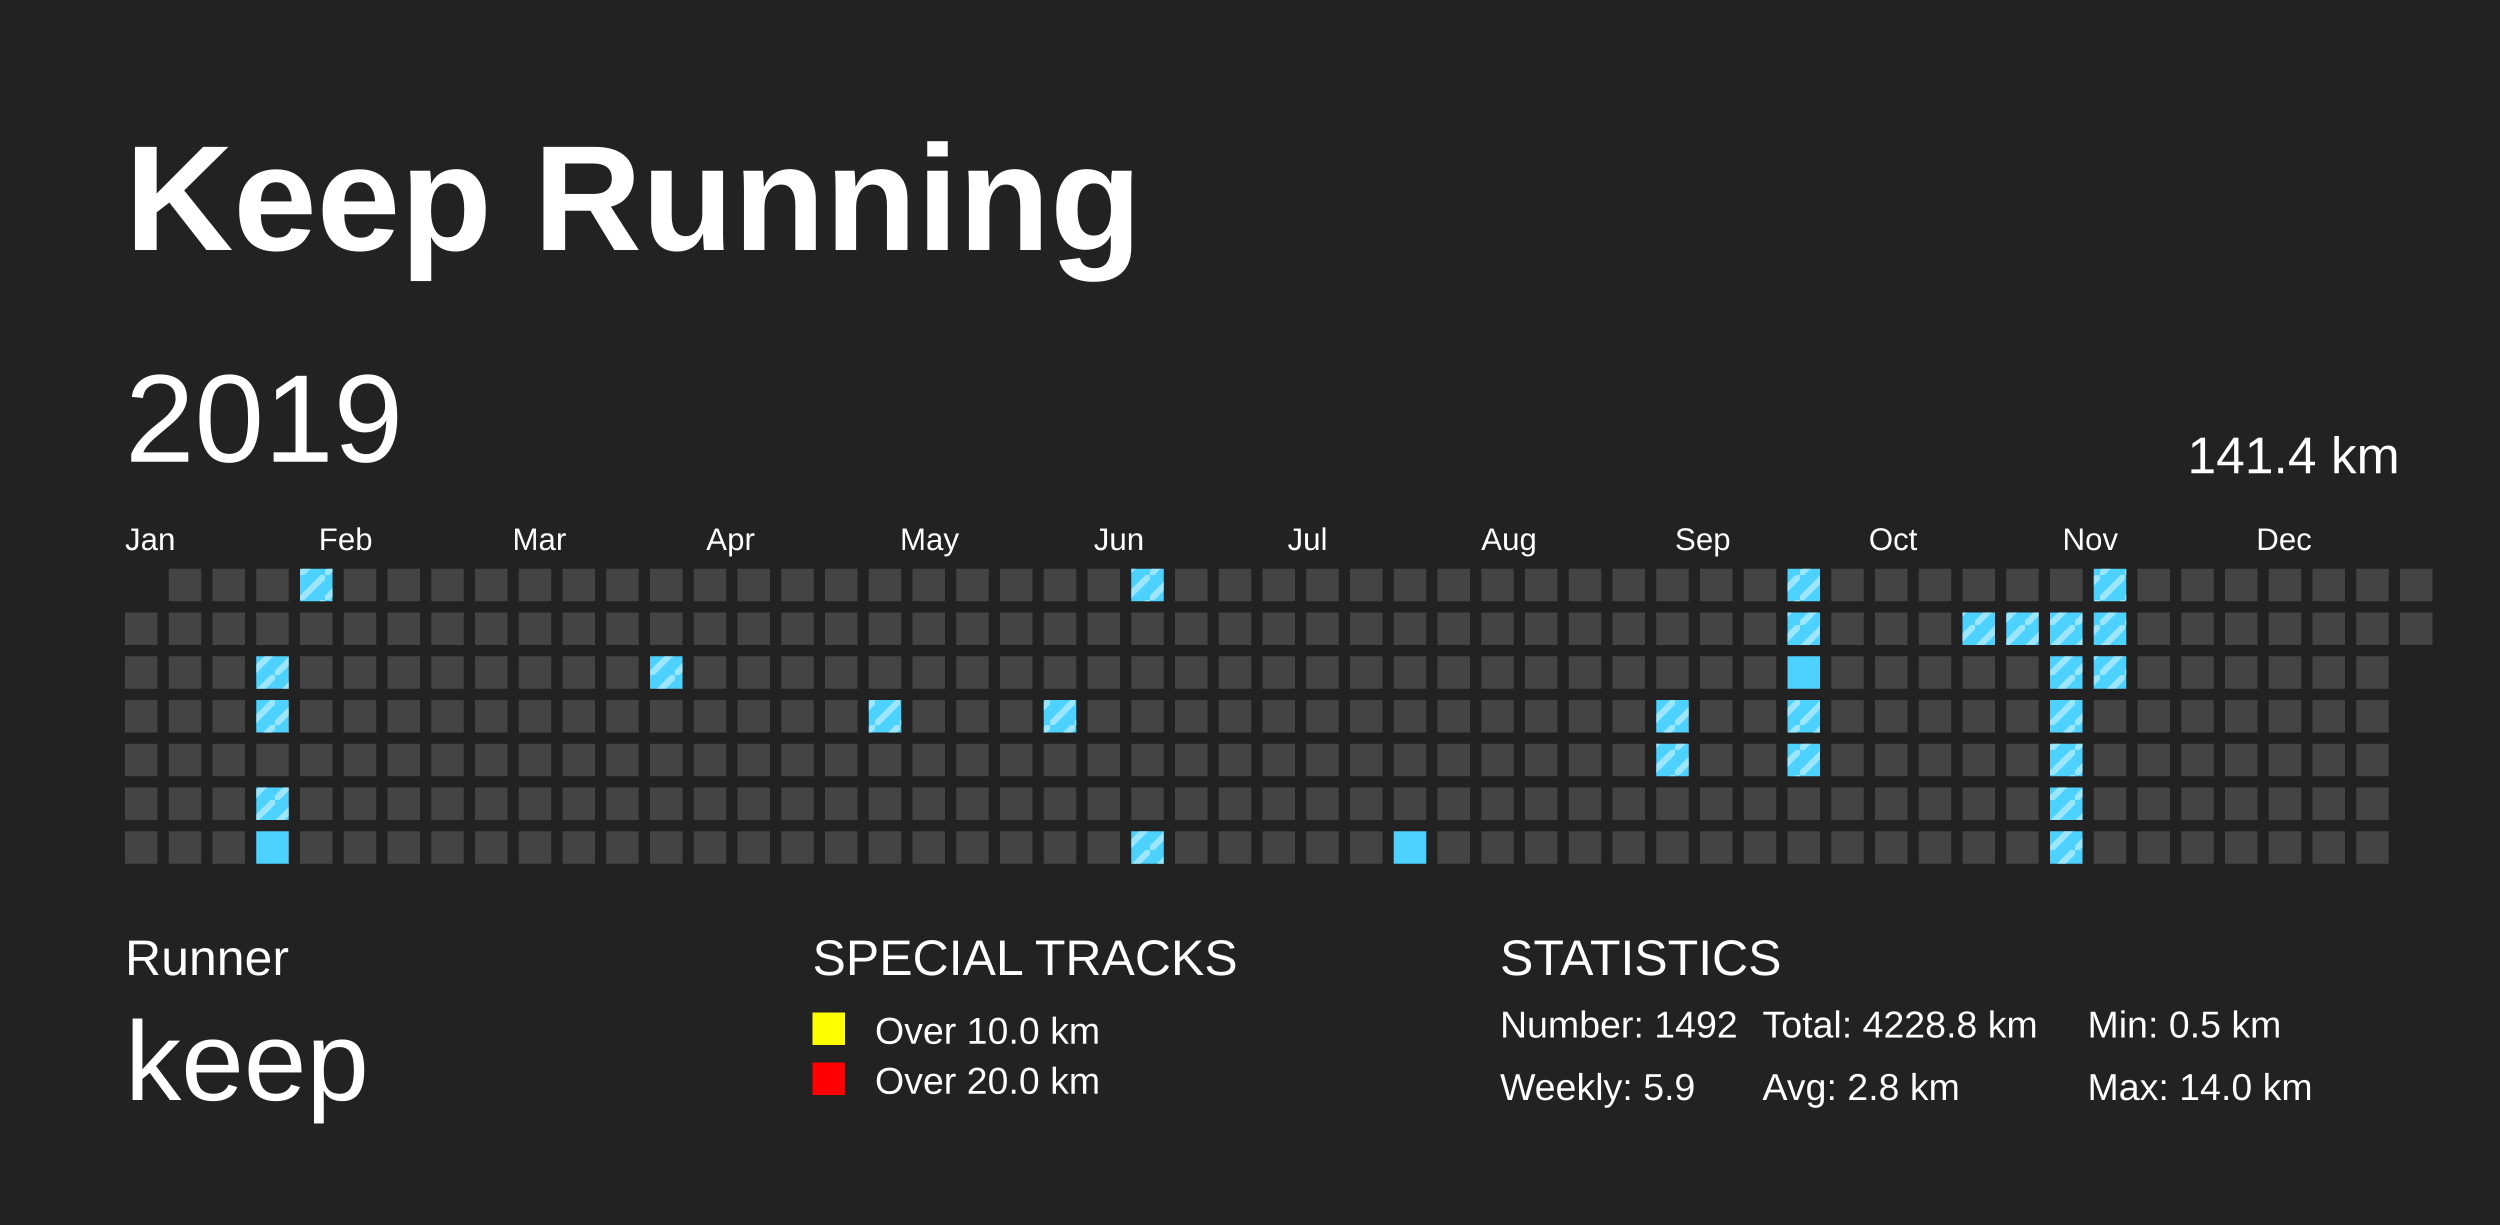
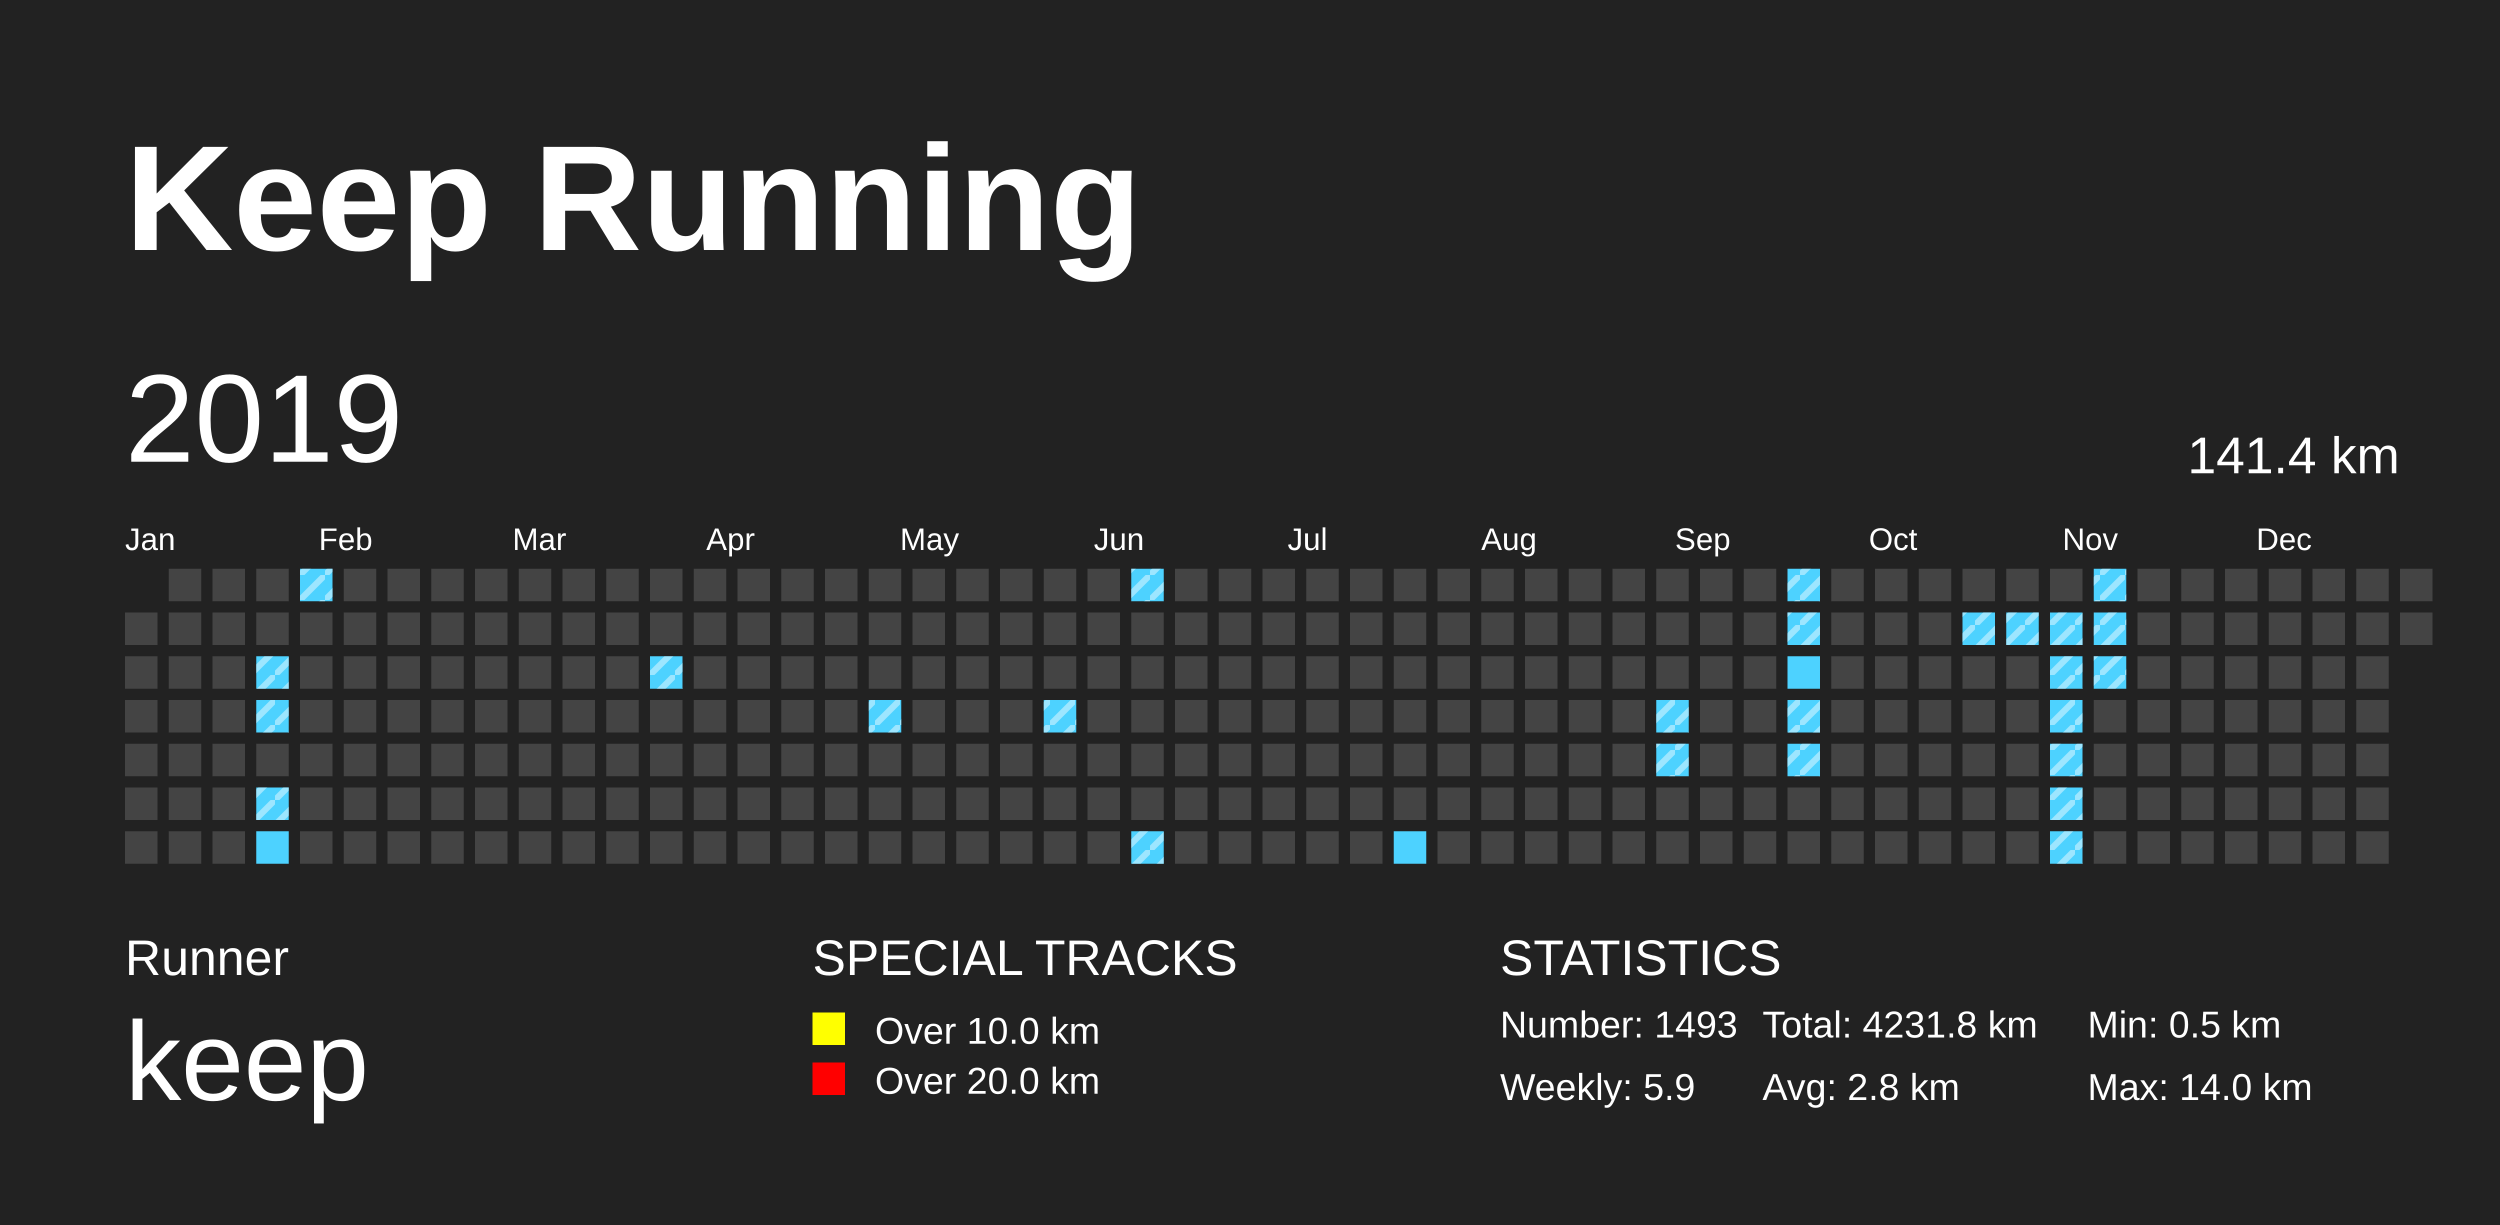
<svg xmlns="http://www.w3.org/2000/svg" baseProfile="full" height="98mm" version="1.1" viewBox="0,0,200,98" width="200mm">
  <defs>
    <pattern height="2" id="indoor-stripe" patternUnits="userSpaceOnUse" width="2">
      <line stroke="white" stroke-opacity="0.45" stroke-width="0.5" x1="0" x2="2" y1="2" y2="0" />
    </pattern>
  </defs>
  <rect fill="#222222" height="98" width="200" x="0" y="0" />
  <text fill="#FFFFFF" style="font-size:12px; font-family:Arial; font-weight:bold;" x="10" y="20">Keep Running</text>
  <text fill="#FFFFFF" style="font-size:4px; font-family:Arial" x="10" y="78">Runner</text>
  <text fill="#FFFFFF" style="font-size:9px; font-family:Arial" x="10" y="88">keep</text>
  <text fill="#FFFFFF" style="font-size:4px; font-family:Arial" x="65" y="78">SPECIAL TRACKS</text>
  <rect fill="yellow" height="2.6" width="2.6" x="65" y="81" />
  <text fill="#FFFFFF" style="font-size:3px; font-family:Arial" x="70" y="83.5">Over 10.0 km</text>
  <rect fill="red" height="2.6" width="2.6" x="65" y="85" />
  <text fill="#FFFFFF" style="font-size:3px; font-family:Arial" x="70" y="87.5">Over 20.0 km</text>
  <text fill="#FFFFFF" style="font-size:4px; font-family:Arial" x="120" y="78">STATISTICS</text>
-   <text fill="#FFFFFF" style="font-size:3px; font-family:Arial" x="120" y="83">Number: 1492</text>
+   <text fill="#FFFFFF" style="font-size:3px; font-family:Arial" x="120" y="83">Number: 1493</text>
  <text fill="#FFFFFF" style="font-size:3px; font-family:Arial" x="120" y="88">Weekly: 5.9</text>
-   <text fill="#FFFFFF" style="font-size:3px; font-family:Arial" x="141" y="83">Total: 4228.8 km</text>
+   <text fill="#FFFFFF" style="font-size:3px; font-family:Arial" x="141" y="83">Total: 4231.8 km</text>
  <text fill="#FFFFFF" style="font-size:3px; font-family:Arial" x="141" y="88">Avg: 2.8 km</text>
  <text fill="#FFFFFF" style="font-size:3px; font-family:Arial" x="167" y="83">Min: 0.5 km</text>
  <text fill="#FFFFFF" style="font-size:3px; font-family:Arial" x="167" y="88">Max: 14.0 km</text>
  <text dominant-baseline="hanging" fill="#FFFFFF" style="font-size:10.0px; font-family:Arial;" x="10" y="30">2019</text>
  <text dominant-baseline="hanging" fill="#FFFFFF" style="font-size:4.125px; font-family:Arial;" x="175" y="35">141.4 km</text>
  <text fill="#FFFFFF" style="font-size:2.5px; font-family:Arial" x="10.0" y="44">Jan</text>
  <text fill="#FFFFFF" style="font-size:2.5px; font-family:Arial" x="25.5" y="44">Feb</text>
  <text fill="#FFFFFF" style="font-size:2.5px; font-family:Arial" x="41.0" y="44">Mar</text>
  <text fill="#FFFFFF" style="font-size:2.5px; font-family:Arial" x="56.5" y="44">Apr</text>
  <text fill="#FFFFFF" style="font-size:2.5px; font-family:Arial" x="72.0" y="44">May</text>
  <text fill="#FFFFFF" style="font-size:2.5px; font-family:Arial" x="87.5" y="44">Jun</text>
  <text fill="#FFFFFF" style="font-size:2.5px; font-family:Arial" x="103.0" y="44">Jul</text>
  <text fill="#FFFFFF" style="font-size:2.5px; font-family:Arial" x="118.5" y="44">Aug</text>
  <text fill="#FFFFFF" style="font-size:2.5px; font-family:Arial" x="134.0" y="44">Sep</text>
  <text fill="#FFFFFF" style="font-size:2.5px; font-family:Arial" x="149.5" y="44">Oct</text>
  <text fill="#FFFFFF" style="font-size:2.5px; font-family:Arial" x="165.0" y="44">Nov</text>
  <text fill="#FFFFFF" style="font-size:2.5px; font-family:Arial" x="180.5" y="44">Dec</text>
  <rect fill="#444444" height="2.6" width="2.6" x="10.0" y="49.0" />
  <rect fill="#444444" height="2.6" width="2.6" x="10.0" y="52.5" />
  <rect fill="#444444" height="2.6" width="2.6" x="10.0" y="56.0" />
  <rect fill="#444444" height="2.6" width="2.6" x="10.0" y="59.5" />
  <rect fill="#444444" height="2.6" width="2.6" x="10.0" y="63.0" />
  <rect fill="#444444" height="2.6" width="2.6" x="10.0" y="66.5" />
  <rect fill="#444444" height="2.6" width="2.6" x="13.5" y="45.5" />
  <rect fill="#444444" height="2.6" width="2.6" x="13.5" y="49.0" />
  <rect fill="#444444" height="2.6" width="2.6" x="13.5" y="52.5" />
  <rect fill="#444444" height="2.6" width="2.6" x="13.5" y="56.0" />
  <rect fill="#444444" height="2.6" width="2.6" x="13.5" y="59.5" />
  <rect fill="#444444" height="2.6" width="2.6" x="13.5" y="63.0" />
  <rect fill="#444444" height="2.6" width="2.6" x="13.5" y="66.5" />
  <rect fill="#444444" height="2.6" width="2.6" x="17.0" y="45.5" />
  <rect fill="#444444" height="2.6" width="2.6" x="17.0" y="49.0" />
  <rect fill="#444444" height="2.6" width="2.6" x="17.0" y="52.5" />
  <rect fill="#444444" height="2.6" width="2.6" x="17.0" y="56.0" />
  <rect fill="#444444" height="2.6" width="2.6" x="17.0" y="59.5" />
  <rect fill="#444444" height="2.6" width="2.6" x="17.0" y="63.0" />
  <rect fill="#444444" height="2.6" width="2.6" x="17.0" y="66.5" />
  <rect fill="#444444" height="2.6" width="2.6" x="20.5" y="45.5" />
  <rect fill="#444444" height="2.6" width="2.6" x="20.5" y="49.0" />
  <rect fill="#4DD2FF" height="2.6" width="2.6" x="20.5" y="52.5" />
  <rect fill="url(#indoor-stripe)" height="2.6" style="pointer-events: none;" width="2.6" x="20.5" y="52.5" />
  <rect fill="#4DD2FF" height="2.6" width="2.6" x="20.5" y="56.0" />
  <rect fill="url(#indoor-stripe)" height="2.6" style="pointer-events: none;" width="2.6" x="20.5" y="56.0" />
  <rect fill="#444444" height="2.6" width="2.6" x="20.5" y="59.5" />
  <rect fill="#4DD2FF" height="2.6" width="2.6" x="20.5" y="63.0" />
  <rect fill="url(#indoor-stripe)" height="2.6" style="pointer-events: none;" width="2.6" x="20.5" y="63.0" />
  <rect fill="#4DD2FF" height="2.6" width="2.6" x="20.5" y="66.5" />
  <rect fill="#4DD2FF" height="2.6" width="2.6" x="24.0" y="45.5" />
  <rect fill="url(#indoor-stripe)" height="2.6" style="pointer-events: none;" width="2.6" x="24.0" y="45.5" />
  <rect fill="#444444" height="2.6" width="2.6" x="24.0" y="49.0" />
  <rect fill="#444444" height="2.6" width="2.6" x="24.0" y="52.5" />
  <rect fill="#444444" height="2.6" width="2.6" x="24.0" y="56.0" />
  <rect fill="#444444" height="2.6" width="2.6" x="24.0" y="59.5" />
  <rect fill="#444444" height="2.6" width="2.6" x="24.0" y="63.0" />
  <rect fill="#444444" height="2.6" width="2.6" x="24.0" y="66.5" />
  <rect fill="#444444" height="2.6" width="2.6" x="27.5" y="45.5" />
  <rect fill="#444444" height="2.6" width="2.6" x="27.5" y="49.0" />
  <rect fill="#444444" height="2.6" width="2.6" x="27.5" y="52.5" />
  <rect fill="#444444" height="2.6" width="2.6" x="27.5" y="56.0" />
  <rect fill="#444444" height="2.6" width="2.6" x="27.5" y="59.5" />
  <rect fill="#444444" height="2.6" width="2.6" x="27.5" y="63.0" />
  <rect fill="#444444" height="2.6" width="2.6" x="27.5" y="66.5" />
  <rect fill="#444444" height="2.6" width="2.6" x="31.0" y="45.5" />
  <rect fill="#444444" height="2.6" width="2.6" x="31.0" y="49.0" />
  <rect fill="#444444" height="2.6" width="2.6" x="31.0" y="52.5" />
  <rect fill="#444444" height="2.6" width="2.6" x="31.0" y="56.0" />
  <rect fill="#444444" height="2.6" width="2.6" x="31.0" y="59.5" />
  <rect fill="#444444" height="2.6" width="2.6" x="31.0" y="63.0" />
  <rect fill="#444444" height="2.6" width="2.6" x="31.0" y="66.5" />
  <rect fill="#444444" height="2.6" width="2.6" x="34.5" y="45.5" />
  <rect fill="#444444" height="2.6" width="2.6" x="34.5" y="49.0" />
  <rect fill="#444444" height="2.6" width="2.6" x="34.5" y="52.5" />
  <rect fill="#444444" height="2.6" width="2.6" x="34.5" y="56.0" />
  <rect fill="#444444" height="2.6" width="2.6" x="34.5" y="59.5" />
  <rect fill="#444444" height="2.6" width="2.6" x="34.5" y="63.0" />
  <rect fill="#444444" height="2.6" width="2.6" x="34.5" y="66.5" />
  <rect fill="#444444" height="2.6" width="2.6" x="38.0" y="45.5" />
  <rect fill="#444444" height="2.6" width="2.6" x="38.0" y="49.0" />
  <rect fill="#444444" height="2.6" width="2.6" x="38.0" y="52.5" />
  <rect fill="#444444" height="2.6" width="2.6" x="38.0" y="56.0" />
  <rect fill="#444444" height="2.6" width="2.6" x="38.0" y="59.5" />
  <rect fill="#444444" height="2.6" width="2.6" x="38.0" y="63.0" />
  <rect fill="#444444" height="2.6" width="2.6" x="38.0" y="66.5" />
  <rect fill="#444444" height="2.6" width="2.6" x="41.5" y="45.5" />
  <rect fill="#444444" height="2.6" width="2.6" x="41.5" y="49.0" />
  <rect fill="#444444" height="2.6" width="2.6" x="41.5" y="52.5" />
  <rect fill="#444444" height="2.6" width="2.6" x="41.5" y="56.0" />
  <rect fill="#444444" height="2.6" width="2.6" x="41.5" y="59.5" />
  <rect fill="#444444" height="2.6" width="2.6" x="41.5" y="63.0" />
  <rect fill="#444444" height="2.6" width="2.6" x="41.5" y="66.5" />
  <rect fill="#444444" height="2.6" width="2.6" x="45.0" y="45.5" />
  <rect fill="#444444" height="2.6" width="2.6" x="45.0" y="49.0" />
  <rect fill="#444444" height="2.6" width="2.6" x="45.0" y="52.5" />
  <rect fill="#444444" height="2.6" width="2.6" x="45.0" y="56.0" />
  <rect fill="#444444" height="2.6" width="2.6" x="45.0" y="59.5" />
  <rect fill="#444444" height="2.6" width="2.6" x="45.0" y="63.0" />
  <rect fill="#444444" height="2.6" width="2.6" x="45.0" y="66.5" />
  <rect fill="#444444" height="2.6" width="2.6" x="48.5" y="45.5" />
  <rect fill="#444444" height="2.6" width="2.6" x="48.5" y="49.0" />
  <rect fill="#444444" height="2.6" width="2.6" x="48.5" y="52.5" />
  <rect fill="#444444" height="2.6" width="2.6" x="48.5" y="56.0" />
  <rect fill="#444444" height="2.6" width="2.6" x="48.5" y="59.5" />
  <rect fill="#444444" height="2.6" width="2.6" x="48.5" y="63.0" />
  <rect fill="#444444" height="2.6" width="2.6" x="48.5" y="66.5" />
  <rect fill="#444444" height="2.6" width="2.6" x="52.0" y="45.5" />
  <rect fill="#444444" height="2.6" width="2.6" x="52.0" y="49.0" />
  <rect fill="#4DD2FF" height="2.6" width="2.6" x="52.0" y="52.5" />
  <rect fill="url(#indoor-stripe)" height="2.6" style="pointer-events: none;" width="2.6" x="52.0" y="52.5" />
  <rect fill="#444444" height="2.6" width="2.6" x="52.0" y="56.0" />
  <rect fill="#444444" height="2.6" width="2.6" x="52.0" y="59.5" />
  <rect fill="#444444" height="2.6" width="2.6" x="52.0" y="63.0" />
  <rect fill="#444444" height="2.6" width="2.6" x="52.0" y="66.5" />
  <rect fill="#444444" height="2.6" width="2.6" x="55.5" y="45.5" />
  <rect fill="#444444" height="2.6" width="2.6" x="55.5" y="49.0" />
  <rect fill="#444444" height="2.6" width="2.6" x="55.5" y="52.5" />
  <rect fill="#444444" height="2.6" width="2.6" x="55.5" y="56.0" />
  <rect fill="#444444" height="2.6" width="2.6" x="55.5" y="59.5" />
  <rect fill="#444444" height="2.6" width="2.6" x="55.5" y="63.0" />
  <rect fill="#444444" height="2.6" width="2.6" x="55.5" y="66.5" />
  <rect fill="#444444" height="2.6" width="2.6" x="59.0" y="45.5" />
  <rect fill="#444444" height="2.6" width="2.6" x="59.0" y="49.0" />
  <rect fill="#444444" height="2.6" width="2.6" x="59.0" y="52.5" />
  <rect fill="#444444" height="2.6" width="2.6" x="59.0" y="56.0" />
  <rect fill="#444444" height="2.6" width="2.6" x="59.0" y="59.5" />
  <rect fill="#444444" height="2.6" width="2.6" x="59.0" y="63.0" />
  <rect fill="#444444" height="2.6" width="2.6" x="59.0" y="66.5" />
  <rect fill="#444444" height="2.6" width="2.6" x="62.5" y="45.5" />
  <rect fill="#444444" height="2.6" width="2.6" x="62.5" y="49.0" />
  <rect fill="#444444" height="2.6" width="2.6" x="62.5" y="52.5" />
  <rect fill="#444444" height="2.6" width="2.6" x="62.5" y="56.0" />
  <rect fill="#444444" height="2.6" width="2.6" x="62.5" y="59.5" />
  <rect fill="#444444" height="2.6" width="2.6" x="62.5" y="63.0" />
  <rect fill="#444444" height="2.6" width="2.6" x="62.5" y="66.5" />
  <rect fill="#444444" height="2.6" width="2.6" x="66.0" y="45.5" />
  <rect fill="#444444" height="2.6" width="2.6" x="66.0" y="49.0" />
  <rect fill="#444444" height="2.6" width="2.6" x="66.0" y="52.5" />
  <rect fill="#444444" height="2.6" width="2.6" x="66.0" y="56.0" />
  <rect fill="#444444" height="2.6" width="2.6" x="66.0" y="59.5" />
  <rect fill="#444444" height="2.6" width="2.6" x="66.0" y="63.0" />
  <rect fill="#444444" height="2.6" width="2.6" x="66.0" y="66.5" />
  <rect fill="#444444" height="2.6" width="2.6" x="69.5" y="45.5" />
  <rect fill="#444444" height="2.6" width="2.6" x="69.5" y="49.0" />
  <rect fill="#444444" height="2.6" width="2.6" x="69.5" y="52.5" />
  <rect fill="#4DD2FF" height="2.6" width="2.6" x="69.5" y="56.0" />
  <rect fill="url(#indoor-stripe)" height="2.6" style="pointer-events: none;" width="2.6" x="69.5" y="56.0" />
  <rect fill="#444444" height="2.6" width="2.6" x="69.5" y="59.5" />
  <rect fill="#444444" height="2.6" width="2.6" x="69.5" y="63.0" />
  <rect fill="#444444" height="2.6" width="2.6" x="69.5" y="66.5" />
  <rect fill="#444444" height="2.6" width="2.6" x="73.0" y="45.5" />
  <rect fill="#444444" height="2.6" width="2.6" x="73.0" y="49.0" />
  <rect fill="#444444" height="2.6" width="2.6" x="73.0" y="52.5" />
  <rect fill="#444444" height="2.6" width="2.6" x="73.0" y="56.0" />
  <rect fill="#444444" height="2.6" width="2.6" x="73.0" y="59.5" />
  <rect fill="#444444" height="2.6" width="2.6" x="73.0" y="63.0" />
  <rect fill="#444444" height="2.6" width="2.6" x="73.0" y="66.5" />
  <rect fill="#444444" height="2.6" width="2.6" x="76.5" y="45.5" />
  <rect fill="#444444" height="2.6" width="2.6" x="76.5" y="49.0" />
  <rect fill="#444444" height="2.6" width="2.6" x="76.5" y="52.5" />
  <rect fill="#444444" height="2.6" width="2.6" x="76.5" y="56.0" />
  <rect fill="#444444" height="2.6" width="2.6" x="76.5" y="59.5" />
  <rect fill="#444444" height="2.6" width="2.6" x="76.5" y="63.0" />
  <rect fill="#444444" height="2.6" width="2.6" x="76.5" y="66.5" />
  <rect fill="#444444" height="2.6" width="2.6" x="80.0" y="45.5" />
  <rect fill="#444444" height="2.6" width="2.6" x="80.0" y="49.0" />
  <rect fill="#444444" height="2.6" width="2.6" x="80.0" y="52.5" />
  <rect fill="#444444" height="2.6" width="2.6" x="80.0" y="56.0" />
  <rect fill="#444444" height="2.6" width="2.6" x="80.0" y="59.5" />
  <rect fill="#444444" height="2.6" width="2.6" x="80.0" y="63.0" />
  <rect fill="#444444" height="2.6" width="2.6" x="80.0" y="66.5" />
  <rect fill="#444444" height="2.6" width="2.6" x="83.5" y="45.5" />
  <rect fill="#444444" height="2.6" width="2.6" x="83.5" y="49.0" />
  <rect fill="#444444" height="2.6" width="2.6" x="83.5" y="52.5" />
  <rect fill="#4DD2FF" height="2.6" width="2.6" x="83.5" y="56.0" />
  <rect fill="url(#indoor-stripe)" height="2.6" style="pointer-events: none;" width="2.6" x="83.5" y="56.0" />
  <rect fill="#444444" height="2.6" width="2.6" x="83.5" y="59.5" />
  <rect fill="#444444" height="2.6" width="2.6" x="83.5" y="63.0" />
  <rect fill="#444444" height="2.6" width="2.6" x="83.5" y="66.5" />
  <rect fill="#444444" height="2.6" width="2.6" x="87.0" y="45.5" />
  <rect fill="#444444" height="2.6" width="2.6" x="87.0" y="49.0" />
  <rect fill="#444444" height="2.6" width="2.6" x="87.0" y="52.5" />
  <rect fill="#444444" height="2.6" width="2.6" x="87.0" y="56.0" />
  <rect fill="#444444" height="2.6" width="2.6" x="87.0" y="59.5" />
  <rect fill="#444444" height="2.6" width="2.6" x="87.0" y="63.0" />
  <rect fill="#444444" height="2.6" width="2.6" x="87.0" y="66.5" />
  <rect fill="#4DD2FF" height="2.6" width="2.6" x="90.5" y="45.5" />
  <rect fill="url(#indoor-stripe)" height="2.6" style="pointer-events: none;" width="2.6" x="90.5" y="45.5" />
  <rect fill="#444444" height="2.6" width="2.6" x="90.5" y="49.0" />
  <rect fill="#444444" height="2.6" width="2.6" x="90.5" y="52.5" />
  <rect fill="#444444" height="2.6" width="2.6" x="90.5" y="56.0" />
  <rect fill="#444444" height="2.6" width="2.6" x="90.5" y="59.5" />
  <rect fill="#444444" height="2.6" width="2.6" x="90.5" y="63.0" />
  <rect fill="#4DD2FF" height="2.6" width="2.6" x="90.5" y="66.5" />
  <rect fill="url(#indoor-stripe)" height="2.6" style="pointer-events: none;" width="2.6" x="90.5" y="66.5" />
  <rect fill="#444444" height="2.6" width="2.6" x="94.0" y="45.5" />
  <rect fill="#444444" height="2.6" width="2.6" x="94.0" y="49.0" />
  <rect fill="#444444" height="2.6" width="2.6" x="94.0" y="52.5" />
  <rect fill="#444444" height="2.6" width="2.6" x="94.0" y="56.0" />
  <rect fill="#444444" height="2.6" width="2.6" x="94.0" y="59.5" />
  <rect fill="#444444" height="2.6" width="2.6" x="94.0" y="63.0" />
  <rect fill="#444444" height="2.6" width="2.6" x="94.0" y="66.5" />
  <rect fill="#444444" height="2.6" width="2.6" x="97.5" y="45.5" />
  <rect fill="#444444" height="2.6" width="2.6" x="97.5" y="49.0" />
  <rect fill="#444444" height="2.6" width="2.6" x="97.5" y="52.5" />
  <rect fill="#444444" height="2.6" width="2.6" x="97.5" y="56.0" />
  <rect fill="#444444" height="2.6" width="2.6" x="97.5" y="59.5" />
  <rect fill="#444444" height="2.6" width="2.6" x="97.5" y="63.0" />
  <rect fill="#444444" height="2.6" width="2.6" x="97.5" y="66.5" />
  <rect fill="#444444" height="2.6" width="2.6" x="101.0" y="45.5" />
  <rect fill="#444444" height="2.6" width="2.6" x="101.0" y="49.0" />
  <rect fill="#444444" height="2.6" width="2.6" x="101.0" y="52.5" />
  <rect fill="#444444" height="2.6" width="2.6" x="101.0" y="56.0" />
  <rect fill="#444444" height="2.6" width="2.6" x="101.0" y="59.5" />
  <rect fill="#444444" height="2.6" width="2.6" x="101.0" y="63.0" />
  <rect fill="#444444" height="2.6" width="2.6" x="101.0" y="66.5" />
  <rect fill="#444444" height="2.6" width="2.6" x="104.5" y="45.5" />
  <rect fill="#444444" height="2.6" width="2.6" x="104.5" y="49.0" />
  <rect fill="#444444" height="2.6" width="2.6" x="104.5" y="52.5" />
  <rect fill="#444444" height="2.6" width="2.6" x="104.5" y="56.0" />
  <rect fill="#444444" height="2.6" width="2.6" x="104.5" y="59.5" />
  <rect fill="#444444" height="2.6" width="2.6" x="104.5" y="63.0" />
  <rect fill="#444444" height="2.6" width="2.6" x="104.5" y="66.5" />
  <rect fill="#444444" height="2.6" width="2.6" x="108.0" y="45.5" />
  <rect fill="#444444" height="2.6" width="2.6" x="108.0" y="49.0" />
  <rect fill="#444444" height="2.6" width="2.6" x="108.0" y="52.5" />
  <rect fill="#444444" height="2.6" width="2.6" x="108.0" y="56.0" />
  <rect fill="#444444" height="2.6" width="2.6" x="108.0" y="59.5" />
  <rect fill="#444444" height="2.6" width="2.6" x="108.0" y="63.0" />
  <rect fill="#444444" height="2.6" width="2.6" x="108.0" y="66.5" />
  <rect fill="#444444" height="2.6" width="2.6" x="111.5" y="45.5" />
  <rect fill="#444444" height="2.6" width="2.6" x="111.5" y="49.0" />
  <rect fill="#444444" height="2.6" width="2.6" x="111.5" y="52.5" />
  <rect fill="#444444" height="2.6" width="2.6" x="111.5" y="56.0" />
  <rect fill="#444444" height="2.6" width="2.6" x="111.5" y="59.5" />
  <rect fill="#444444" height="2.6" width="2.6" x="111.5" y="63.0" />
  <rect fill="#4DD2FF" height="2.6" width="2.6" x="111.5" y="66.5" />
  <rect fill="#444444" height="2.6" width="2.6" x="115.0" y="45.5" />
  <rect fill="#444444" height="2.6" width="2.6" x="115.0" y="49.0" />
  <rect fill="#444444" height="2.6" width="2.6" x="115.0" y="52.5" />
  <rect fill="#444444" height="2.6" width="2.6" x="115.0" y="56.0" />
  <rect fill="#444444" height="2.6" width="2.6" x="115.0" y="59.5" />
  <rect fill="#444444" height="2.6" width="2.6" x="115.0" y="63.0" />
  <rect fill="#444444" height="2.6" width="2.6" x="115.0" y="66.5" />
  <rect fill="#444444" height="2.6" width="2.6" x="118.5" y="45.5" />
  <rect fill="#444444" height="2.6" width="2.6" x="118.5" y="49.0" />
  <rect fill="#444444" height="2.6" width="2.6" x="118.5" y="52.5" />
  <rect fill="#444444" height="2.6" width="2.6" x="118.5" y="56.0" />
  <rect fill="#444444" height="2.6" width="2.6" x="118.5" y="59.5" />
  <rect fill="#444444" height="2.6" width="2.6" x="118.5" y="63.0" />
  <rect fill="#444444" height="2.6" width="2.6" x="118.5" y="66.5" />
  <rect fill="#444444" height="2.6" width="2.6" x="122.0" y="45.5" />
  <rect fill="#444444" height="2.6" width="2.6" x="122.0" y="49.0" />
  <rect fill="#444444" height="2.6" width="2.6" x="122.0" y="52.5" />
  <rect fill="#444444" height="2.6" width="2.6" x="122.0" y="56.0" />
  <rect fill="#444444" height="2.6" width="2.6" x="122.0" y="59.5" />
  <rect fill="#444444" height="2.6" width="2.6" x="122.0" y="63.0" />
  <rect fill="#444444" height="2.6" width="2.6" x="122.0" y="66.5" />
  <rect fill="#444444" height="2.6" width="2.6" x="125.5" y="45.5" />
  <rect fill="#444444" height="2.6" width="2.6" x="125.5" y="49.0" />
  <rect fill="#444444" height="2.6" width="2.6" x="125.5" y="52.5" />
  <rect fill="#444444" height="2.6" width="2.6" x="125.5" y="56.0" />
  <rect fill="#444444" height="2.6" width="2.6" x="125.5" y="59.5" />
  <rect fill="#444444" height="2.6" width="2.6" x="125.5" y="63.0" />
  <rect fill="#444444" height="2.6" width="2.6" x="125.5" y="66.5" />
  <rect fill="#444444" height="2.6" width="2.6" x="129.0" y="45.5" />
  <rect fill="#444444" height="2.6" width="2.6" x="129.0" y="49.0" />
  <rect fill="#444444" height="2.6" width="2.6" x="129.0" y="52.5" />
  <rect fill="#444444" height="2.6" width="2.6" x="129.0" y="56.0" />
  <rect fill="#444444" height="2.6" width="2.6" x="129.0" y="59.5" />
  <rect fill="#444444" height="2.6" width="2.6" x="129.0" y="63.0" />
  <rect fill="#444444" height="2.6" width="2.6" x="129.0" y="66.5" />
  <rect fill="#444444" height="2.6" width="2.6" x="132.5" y="45.5" />
  <rect fill="#444444" height="2.6" width="2.6" x="132.5" y="49.0" />
  <rect fill="#444444" height="2.6" width="2.6" x="132.5" y="52.5" />
  <rect fill="#4DD2FF" height="2.6" width="2.6" x="132.5" y="56.0" />
  <rect fill="url(#indoor-stripe)" height="2.6" style="pointer-events: none;" width="2.6" x="132.5" y="56.0" />
  <rect fill="#4DD2FF" height="2.6" width="2.6" x="132.5" y="59.5" />
  <rect fill="url(#indoor-stripe)" height="2.6" style="pointer-events: none;" width="2.6" x="132.5" y="59.5" />
  <rect fill="#444444" height="2.6" width="2.6" x="132.5" y="63.0" />
  <rect fill="#444444" height="2.6" width="2.6" x="132.5" y="66.5" />
  <rect fill="#444444" height="2.6" width="2.6" x="136.0" y="45.5" />
  <rect fill="#444444" height="2.6" width="2.6" x="136.0" y="49.0" />
  <rect fill="#444444" height="2.6" width="2.6" x="136.0" y="52.5" />
  <rect fill="#444444" height="2.6" width="2.6" x="136.0" y="56.0" />
  <rect fill="#444444" height="2.6" width="2.6" x="136.0" y="59.5" />
  <rect fill="#444444" height="2.6" width="2.6" x="136.0" y="63.0" />
  <rect fill="#444444" height="2.6" width="2.6" x="136.0" y="66.5" />
  <rect fill="#444444" height="2.6" width="2.6" x="139.5" y="45.5" />
  <rect fill="#444444" height="2.6" width="2.6" x="139.5" y="49.0" />
  <rect fill="#444444" height="2.6" width="2.6" x="139.5" y="52.5" />
  <rect fill="#444444" height="2.6" width="2.6" x="139.5" y="56.0" />
  <rect fill="#444444" height="2.6" width="2.6" x="139.5" y="59.5" />
  <rect fill="#444444" height="2.6" width="2.6" x="139.5" y="63.0" />
  <rect fill="#444444" height="2.6" width="2.6" x="139.5" y="66.5" />
  <rect fill="#4DD2FF" height="2.6" width="2.6" x="143.0" y="45.5" />
  <rect fill="url(#indoor-stripe)" height="2.6" style="pointer-events: none;" width="2.6" x="143.0" y="45.5" />
  <rect fill="#4DD2FF" height="2.6" width="2.6" x="143.0" y="49.0" />
  <rect fill="url(#indoor-stripe)" height="2.6" style="pointer-events: none;" width="2.6" x="143.0" y="49.0" />
  <rect fill="#4DD2FF" height="2.6" width="2.6" x="143.0" y="52.5" />
  <rect fill="#4DD2FF" height="2.6" width="2.6" x="143.0" y="56.0" />
  <rect fill="url(#indoor-stripe)" height="2.6" style="pointer-events: none;" width="2.6" x="143.0" y="56.0" />
  <rect fill="#4DD2FF" height="2.6" width="2.6" x="143.0" y="59.5" />
  <rect fill="url(#indoor-stripe)" height="2.6" style="pointer-events: none;" width="2.6" x="143.0" y="59.5" />
  <rect fill="#444444" height="2.6" width="2.6" x="143.0" y="63.0" />
  <rect fill="#444444" height="2.6" width="2.6" x="143.0" y="66.5" />
  <rect fill="#444444" height="2.6" width="2.6" x="146.5" y="45.5" />
  <rect fill="#444444" height="2.6" width="2.6" x="146.5" y="49.0" />
  <rect fill="#444444" height="2.6" width="2.6" x="146.5" y="52.5" />
  <rect fill="#444444" height="2.6" width="2.6" x="146.5" y="56.0" />
  <rect fill="#444444" height="2.6" width="2.6" x="146.5" y="59.5" />
  <rect fill="#444444" height="2.6" width="2.6" x="146.5" y="63.0" />
  <rect fill="#444444" height="2.6" width="2.6" x="146.5" y="66.5" />
  <rect fill="#444444" height="2.6" width="2.6" x="150.0" y="45.5" />
  <rect fill="#444444" height="2.6" width="2.6" x="150.0" y="49.0" />
  <rect fill="#444444" height="2.6" width="2.6" x="150.0" y="52.5" />
  <rect fill="#444444" height="2.6" width="2.6" x="150.0" y="56.0" />
  <rect fill="#444444" height="2.6" width="2.6" x="150.0" y="59.5" />
  <rect fill="#444444" height="2.6" width="2.6" x="150.0" y="63.0" />
  <rect fill="#444444" height="2.6" width="2.6" x="150.0" y="66.5" />
  <rect fill="#444444" height="2.6" width="2.6" x="153.5" y="45.5" />
  <rect fill="#444444" height="2.6" width="2.6" x="153.5" y="49.0" />
  <rect fill="#444444" height="2.6" width="2.6" x="153.5" y="52.5" />
  <rect fill="#444444" height="2.6" width="2.6" x="153.5" y="56.0" />
  <rect fill="#444444" height="2.6" width="2.6" x="153.5" y="59.5" />
  <rect fill="#444444" height="2.6" width="2.6" x="153.5" y="63.0" />
  <rect fill="#444444" height="2.6" width="2.6" x="153.5" y="66.5" />
  <rect fill="#444444" height="2.6" width="2.6" x="157.0" y="45.5" />
  <rect fill="#4DD2FF" height="2.6" width="2.6" x="157.0" y="49.0" />
  <rect fill="url(#indoor-stripe)" height="2.6" style="pointer-events: none;" width="2.6" x="157.0" y="49.0" />
  <rect fill="#444444" height="2.6" width="2.6" x="157.0" y="52.5" />
  <rect fill="#444444" height="2.6" width="2.6" x="157.0" y="56.0" />
  <rect fill="#444444" height="2.6" width="2.6" x="157.0" y="59.5" />
  <rect fill="#444444" height="2.6" width="2.6" x="157.0" y="63.0" />
  <rect fill="#444444" height="2.6" width="2.6" x="157.0" y="66.5" />
  <rect fill="#444444" height="2.6" width="2.6" x="160.5" y="45.5" />
  <rect fill="#4DD2FF" height="2.6" width="2.6" x="160.5" y="49.0" />
  <rect fill="url(#indoor-stripe)" height="2.6" style="pointer-events: none;" width="2.6" x="160.5" y="49.0" />
  <rect fill="#444444" height="2.6" width="2.6" x="160.5" y="52.5" />
  <rect fill="#444444" height="2.6" width="2.6" x="160.5" y="56.0" />
  <rect fill="#444444" height="2.6" width="2.6" x="160.5" y="59.5" />
  <rect fill="#444444" height="2.6" width="2.6" x="160.5" y="63.0" />
  <rect fill="#444444" height="2.6" width="2.6" x="160.5" y="66.5" />
  <rect fill="#444444" height="2.6" width="2.6" x="164.0" y="45.5" />
  <rect fill="#4DD2FF" height="2.6" width="2.6" x="164.0" y="49.0" />
  <rect fill="url(#indoor-stripe)" height="2.6" style="pointer-events: none;" width="2.6" x="164.0" y="49.0" />
  <rect fill="#4DD2FF" height="2.6" width="2.6" x="164.0" y="52.5" />
  <rect fill="url(#indoor-stripe)" height="2.6" style="pointer-events: none;" width="2.6" x="164.0" y="52.5" />
  <rect fill="#4DD2FF" height="2.6" width="2.6" x="164.0" y="56.0" />
  <rect fill="url(#indoor-stripe)" height="2.6" style="pointer-events: none;" width="2.6" x="164.0" y="56.0" />
  <rect fill="#4DD2FF" height="2.6" width="2.6" x="164.0" y="59.5" />
  <rect fill="url(#indoor-stripe)" height="2.6" style="pointer-events: none;" width="2.6" x="164.0" y="59.5" />
  <rect fill="#4DD2FF" height="2.6" width="2.6" x="164.0" y="63.0" />
  <rect fill="url(#indoor-stripe)" height="2.6" style="pointer-events: none;" width="2.6" x="164.0" y="63.0" />
  <rect fill="#4DD2FF" height="2.6" width="2.6" x="164.0" y="66.5" />
  <rect fill="url(#indoor-stripe)" height="2.6" style="pointer-events: none;" width="2.6" x="164.0" y="66.5" />
  <rect fill="#4DD2FF" height="2.6" width="2.6" x="167.5" y="45.5" />
  <rect fill="url(#indoor-stripe)" height="2.6" style="pointer-events: none;" width="2.6" x="167.5" y="45.5" />
  <rect fill="#4DD2FF" height="2.6" width="2.6" x="167.5" y="49.0" />
  <rect fill="url(#indoor-stripe)" height="2.6" style="pointer-events: none;" width="2.6" x="167.5" y="49.0" />
  <rect fill="#4DD2FF" height="2.6" width="2.6" x="167.5" y="52.5" />
  <rect fill="url(#indoor-stripe)" height="2.6" style="pointer-events: none;" width="2.6" x="167.5" y="52.5" />
  <rect fill="#444444" height="2.6" width="2.6" x="167.5" y="56.0" />
  <rect fill="#444444" height="2.6" width="2.6" x="167.5" y="59.5" />
  <rect fill="#444444" height="2.6" width="2.6" x="167.5" y="63.0" />
  <rect fill="#444444" height="2.6" width="2.6" x="167.5" y="66.5" />
  <rect fill="#444444" height="2.6" width="2.6" x="171.0" y="45.5" />
  <rect fill="#444444" height="2.6" width="2.6" x="171.0" y="49.0" />
  <rect fill="#444444" height="2.6" width="2.6" x="171.0" y="52.5" />
  <rect fill="#444444" height="2.6" width="2.6" x="171.0" y="56.0" />
  <rect fill="#444444" height="2.6" width="2.6" x="171.0" y="59.5" />
  <rect fill="#444444" height="2.6" width="2.6" x="171.0" y="63.0" />
  <rect fill="#444444" height="2.6" width="2.6" x="171.0" y="66.5" />
  <rect fill="#444444" height="2.6" width="2.6" x="174.5" y="45.5" />
  <rect fill="#444444" height="2.6" width="2.6" x="174.5" y="49.0" />
  <rect fill="#444444" height="2.6" width="2.6" x="174.5" y="52.5" />
  <rect fill="#444444" height="2.6" width="2.6" x="174.5" y="56.0" />
  <rect fill="#444444" height="2.6" width="2.6" x="174.5" y="59.5" />
  <rect fill="#444444" height="2.6" width="2.6" x="174.5" y="63.0" />
  <rect fill="#444444" height="2.6" width="2.6" x="174.5" y="66.5" />
  <rect fill="#444444" height="2.6" width="2.6" x="178.0" y="45.5" />
  <rect fill="#444444" height="2.6" width="2.6" x="178.0" y="49.0" />
  <rect fill="#444444" height="2.6" width="2.6" x="178.0" y="52.5" />
  <rect fill="#444444" height="2.6" width="2.6" x="178.0" y="56.0" />
  <rect fill="#444444" height="2.6" width="2.6" x="178.0" y="59.5" />
  <rect fill="#444444" height="2.6" width="2.6" x="178.0" y="63.0" />
  <rect fill="#444444" height="2.6" width="2.6" x="178.0" y="66.5" />
  <rect fill="#444444" height="2.6" width="2.6" x="181.5" y="45.5" />
  <rect fill="#444444" height="2.6" width="2.6" x="181.5" y="49.0" />
  <rect fill="#444444" height="2.6" width="2.6" x="181.5" y="52.5" />
  <rect fill="#444444" height="2.6" width="2.6" x="181.5" y="56.0" />
  <rect fill="#444444" height="2.6" width="2.6" x="181.5" y="59.5" />
  <rect fill="#444444" height="2.6" width="2.6" x="181.5" y="63.0" />
  <rect fill="#444444" height="2.6" width="2.6" x="181.5" y="66.5" />
  <rect fill="#444444" height="2.6" width="2.6" x="185.0" y="45.5" />
  <rect fill="#444444" height="2.6" width="2.6" x="185.0" y="49.0" />
  <rect fill="#444444" height="2.6" width="2.6" x="185.0" y="52.5" />
  <rect fill="#444444" height="2.6" width="2.6" x="185.0" y="56.0" />
  <rect fill="#444444" height="2.6" width="2.6" x="185.0" y="59.5" />
  <rect fill="#444444" height="2.6" width="2.6" x="185.0" y="63.0" />
  <rect fill="#444444" height="2.6" width="2.6" x="185.0" y="66.5" />
  <rect fill="#444444" height="2.6" width="2.6" x="188.5" y="45.5" />
  <rect fill="#444444" height="2.6" width="2.6" x="188.5" y="49.0" />
  <rect fill="#444444" height="2.6" width="2.6" x="188.5" y="52.5" />
  <rect fill="#444444" height="2.6" width="2.6" x="188.5" y="56.0" />
  <rect fill="#444444" height="2.6" width="2.6" x="188.5" y="59.5" />
  <rect fill="#444444" height="2.6" width="2.6" x="188.5" y="63.0" />
  <rect fill="#444444" height="2.6" width="2.6" x="188.5" y="66.5" />
  <rect fill="#444444" height="2.6" width="2.6" x="192.0" y="45.5" />
  <rect fill="#444444" height="2.6" width="2.6" x="192.0" y="49.0" />
</svg>
